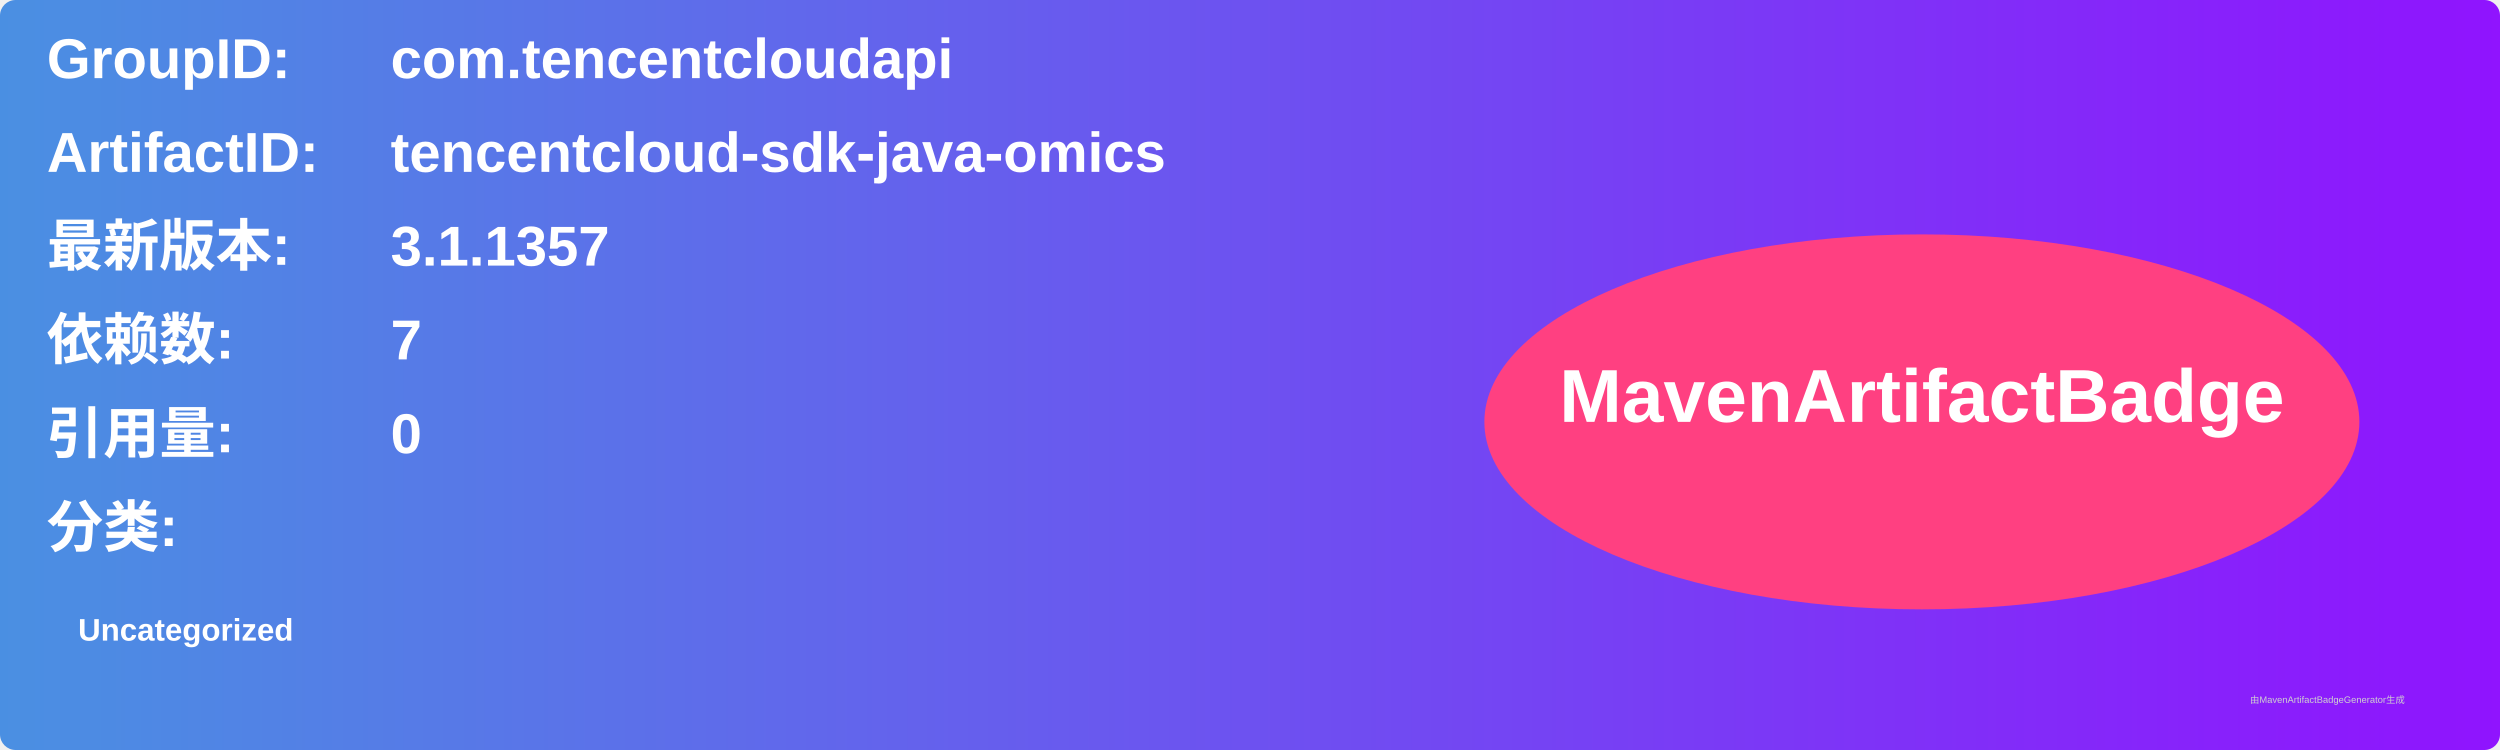
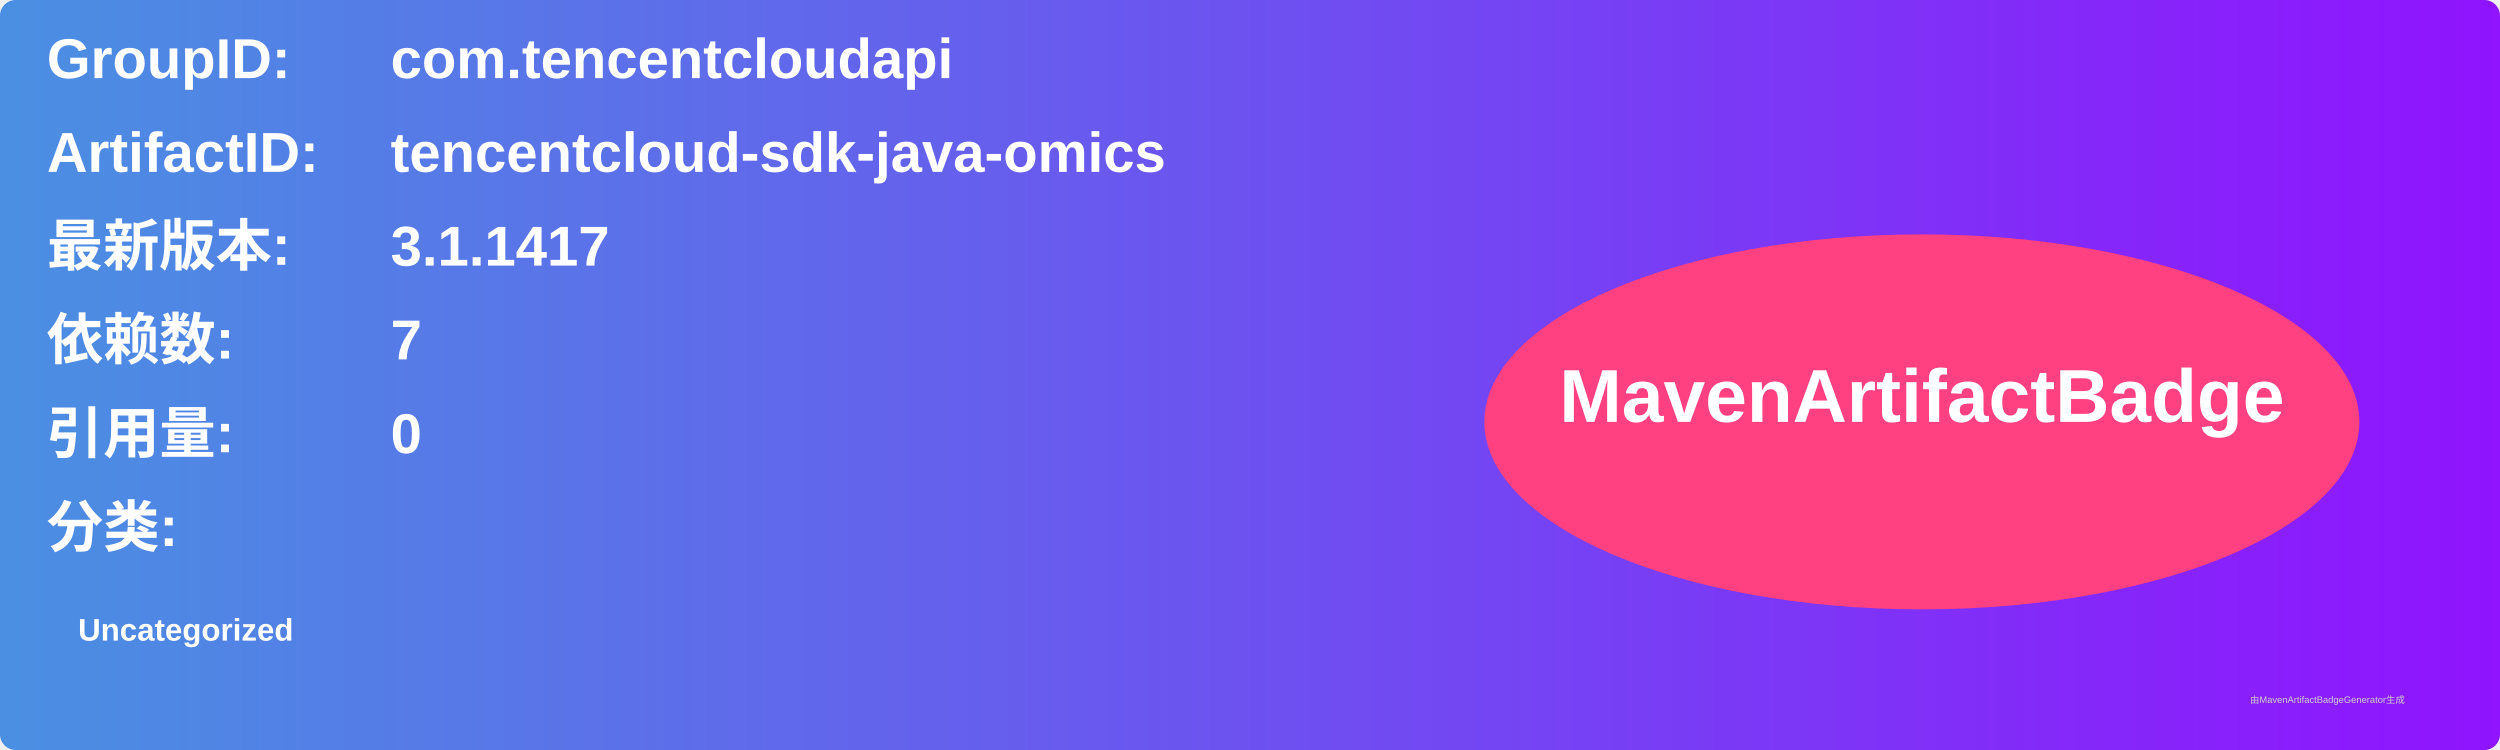
<svg xmlns="http://www.w3.org/2000/svg" width="800" height="240" viewBox="0 0 800 240">
  <linearGradient id="grad" x1="0%" y1="0%" x2="100%" y2="0%">
    <stop offset="0%" stop-color="#4a90e2" />
    <stop offset="100%" stop-color="#9013fe" />
  </linearGradient>
  <rect width="100%" height="100%" rx="5" ry="5" fill="url(#grad)" />
  <g transform="translate(15, 15)">
    <text x="0" y="10" font-family="Arial" font-size="18" fill="white" font-weight="bold" width="260">GroupID:</text>
    <text x="110" y="10" font-family="Arial" font-size="18" fill="white" font-weight="bold" width="460">com.tencentcloudapi</text>
    <text x="0" y="40" font-family="Arial" font-size="18" fill="white" font-weight="bold" width="260">ArtifactID:</text>
    <text x="110" y="40" font-family="Arial" font-size="18" fill="white" font-weight="bold" width="460">tencentcloud-sdk-java-omics</text>
    <text x="0" y="70" font-family="Arial" font-size="18" fill="white" font-weight="bold">最新版本:</text>
    <text x="110" y="70" font-family="Arial" font-size="18" fill="white" font-weight="bold">
-       <tspan font-weight="bold">3.1.1357</tspan>
+       <tspan font-weight="bold">3.1.1417</tspan>
    </text>
    <text x="0" y="100" font-family="Arial" font-size="18" fill="white" font-weight="bold">依赖数: </text>
    <text x="110" y="100" font-family="Arial" font-size="18" fill="white">
      <tspan font-weight="bold">7</tspan>
    </text>
    <text x="0" y="130" font-family="Arial" font-size="18" fill="white" font-weight="bold">引用量: </text>
    <text x="110" y="130" font-family="Arial" font-size="18" fill="white">
      <tspan font-weight="bold">0</tspan>
    </text>
    <text x="0" y="160" font-family="Arial" font-size="18" fill="white" font-weight="bold">分类:</text>
    <text x="10" y="190" font-family="Arial" font-size="10" fill="white">
      <tspan font-weight="bold">Uncategorized</tspan>
    </text>
    <ellipse cx="600" cy="120" rx="140" ry="60" fill="#ff4081" />
    <text x="600" y="120" text-anchor="middle" font-family="Arial" font-size="24" fill="white" font-weight="bold">MavenArtifactBadge</text>
  </g>
  <text x="720" y="225" font-family="Arial" font-size="3" fill="#d0d0d0">由MavenArtifactBadgeGenerator生成</text>
</svg>
